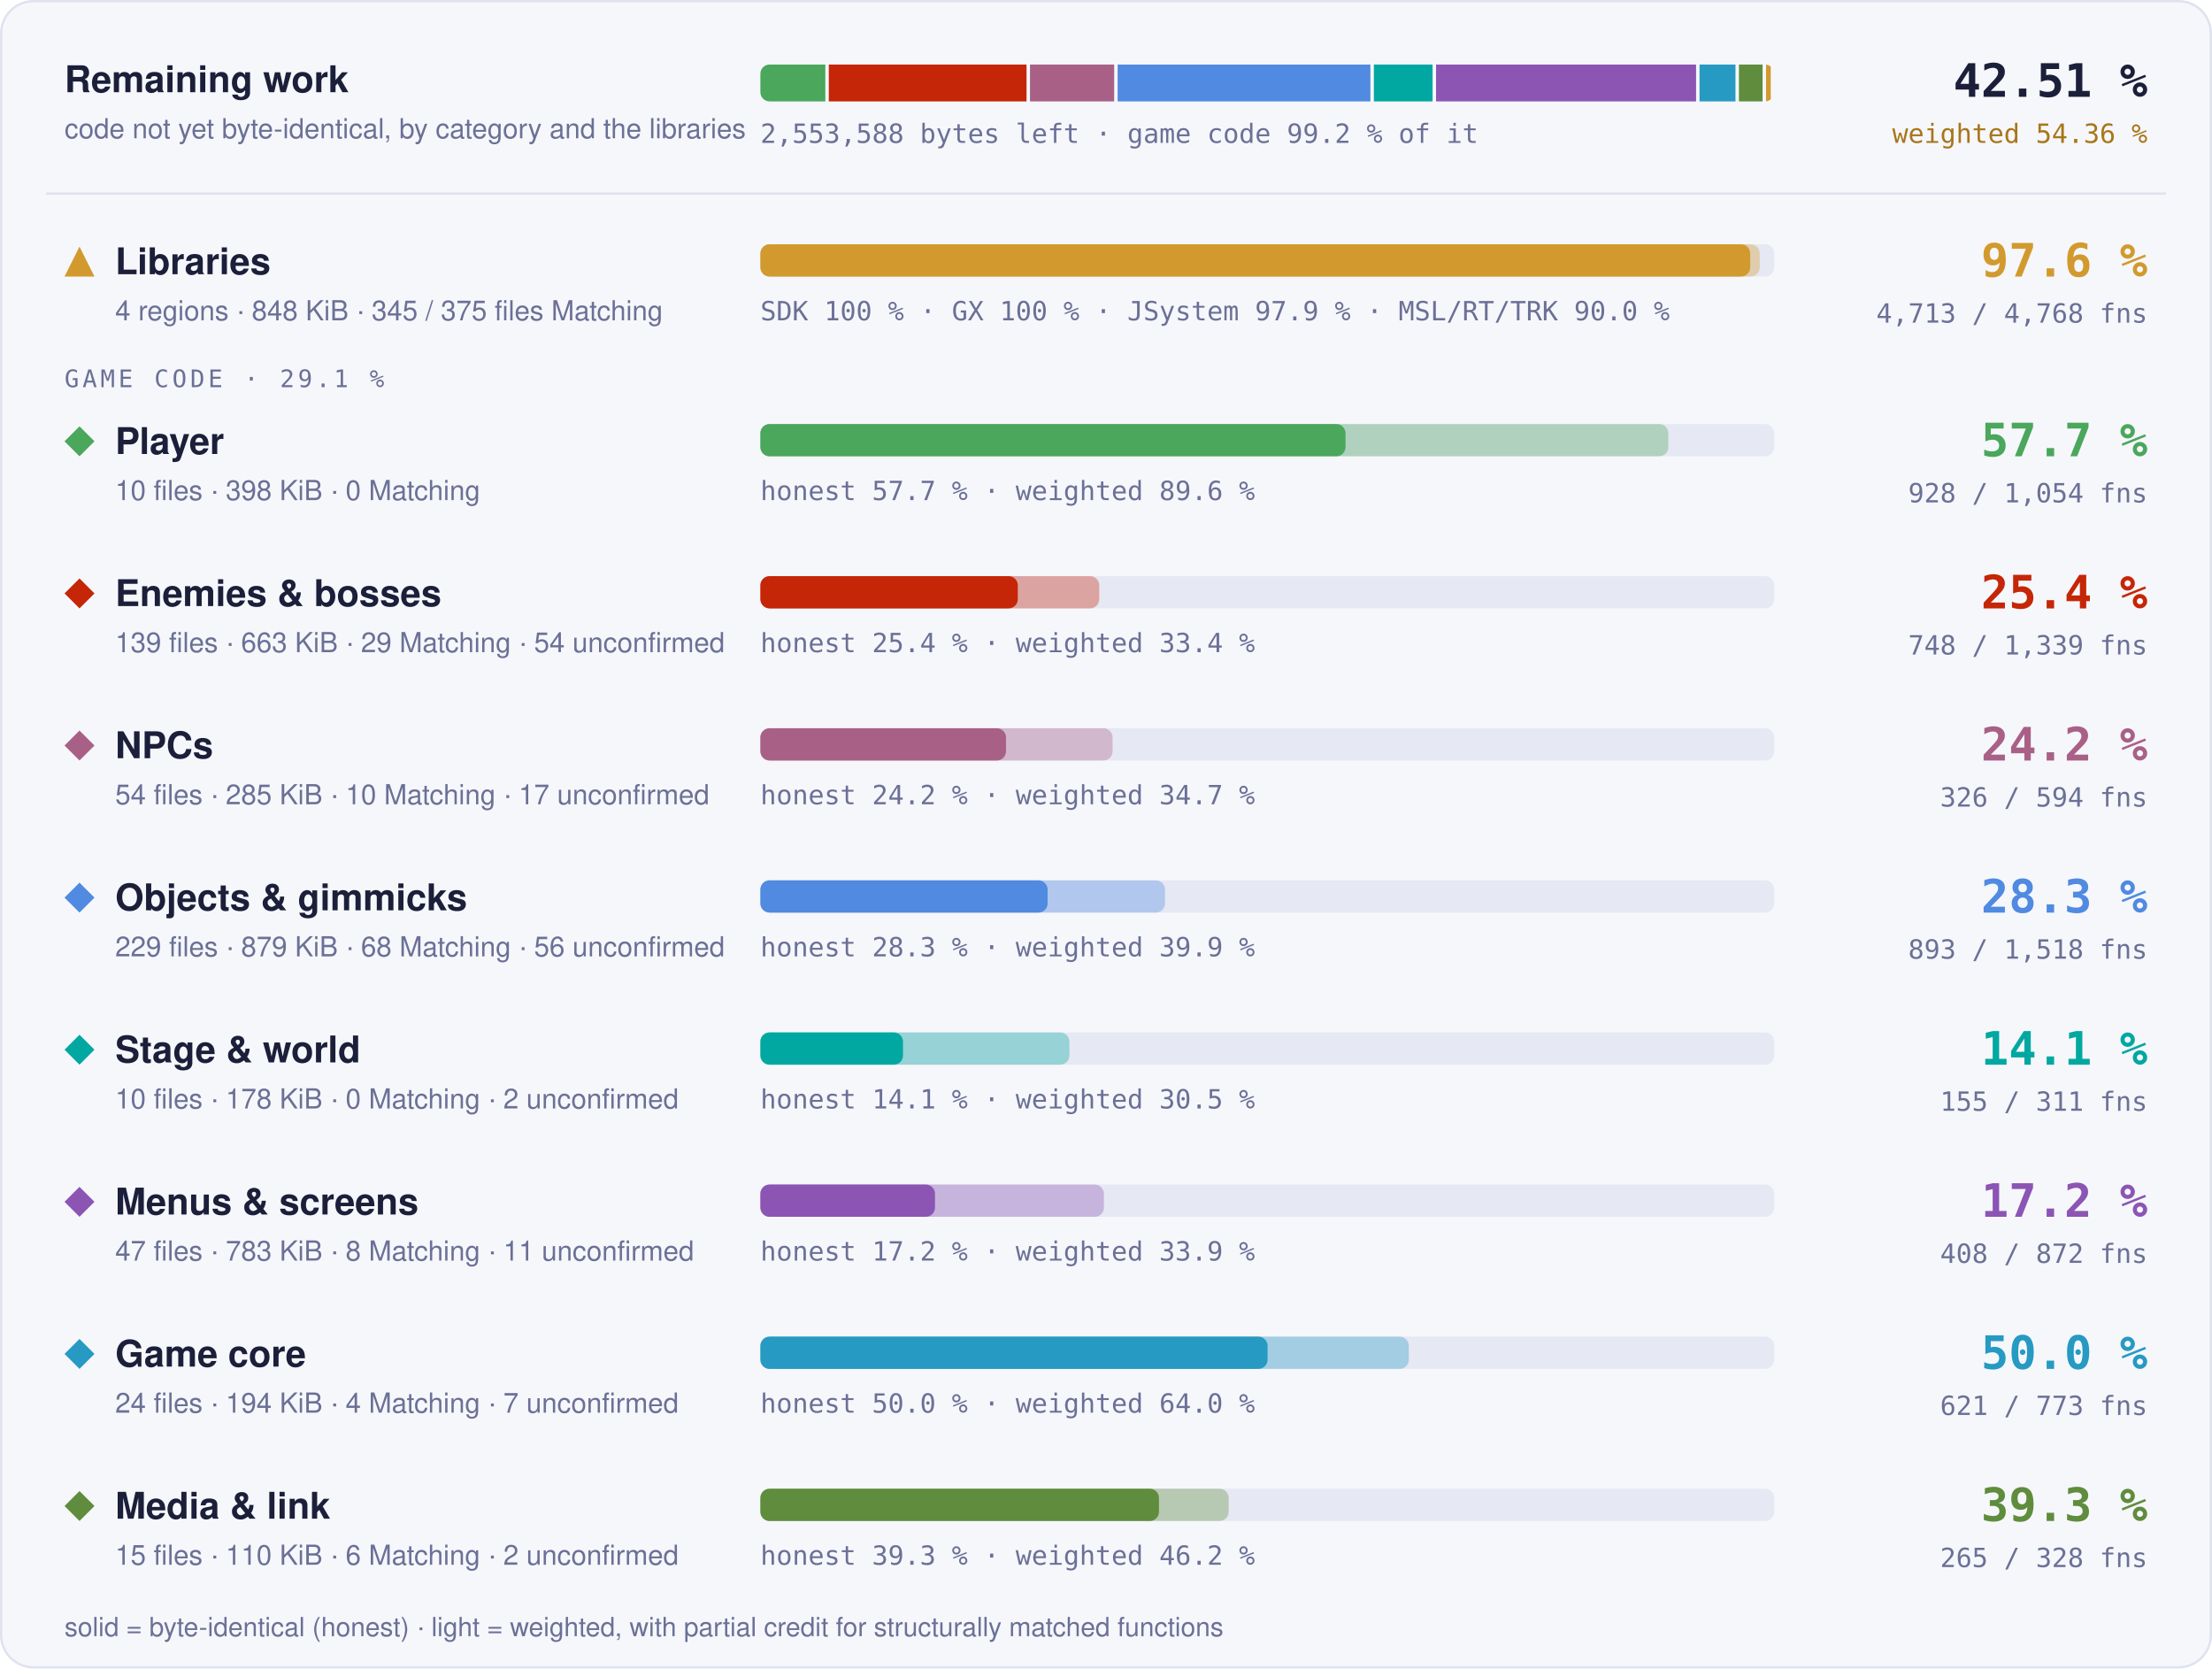
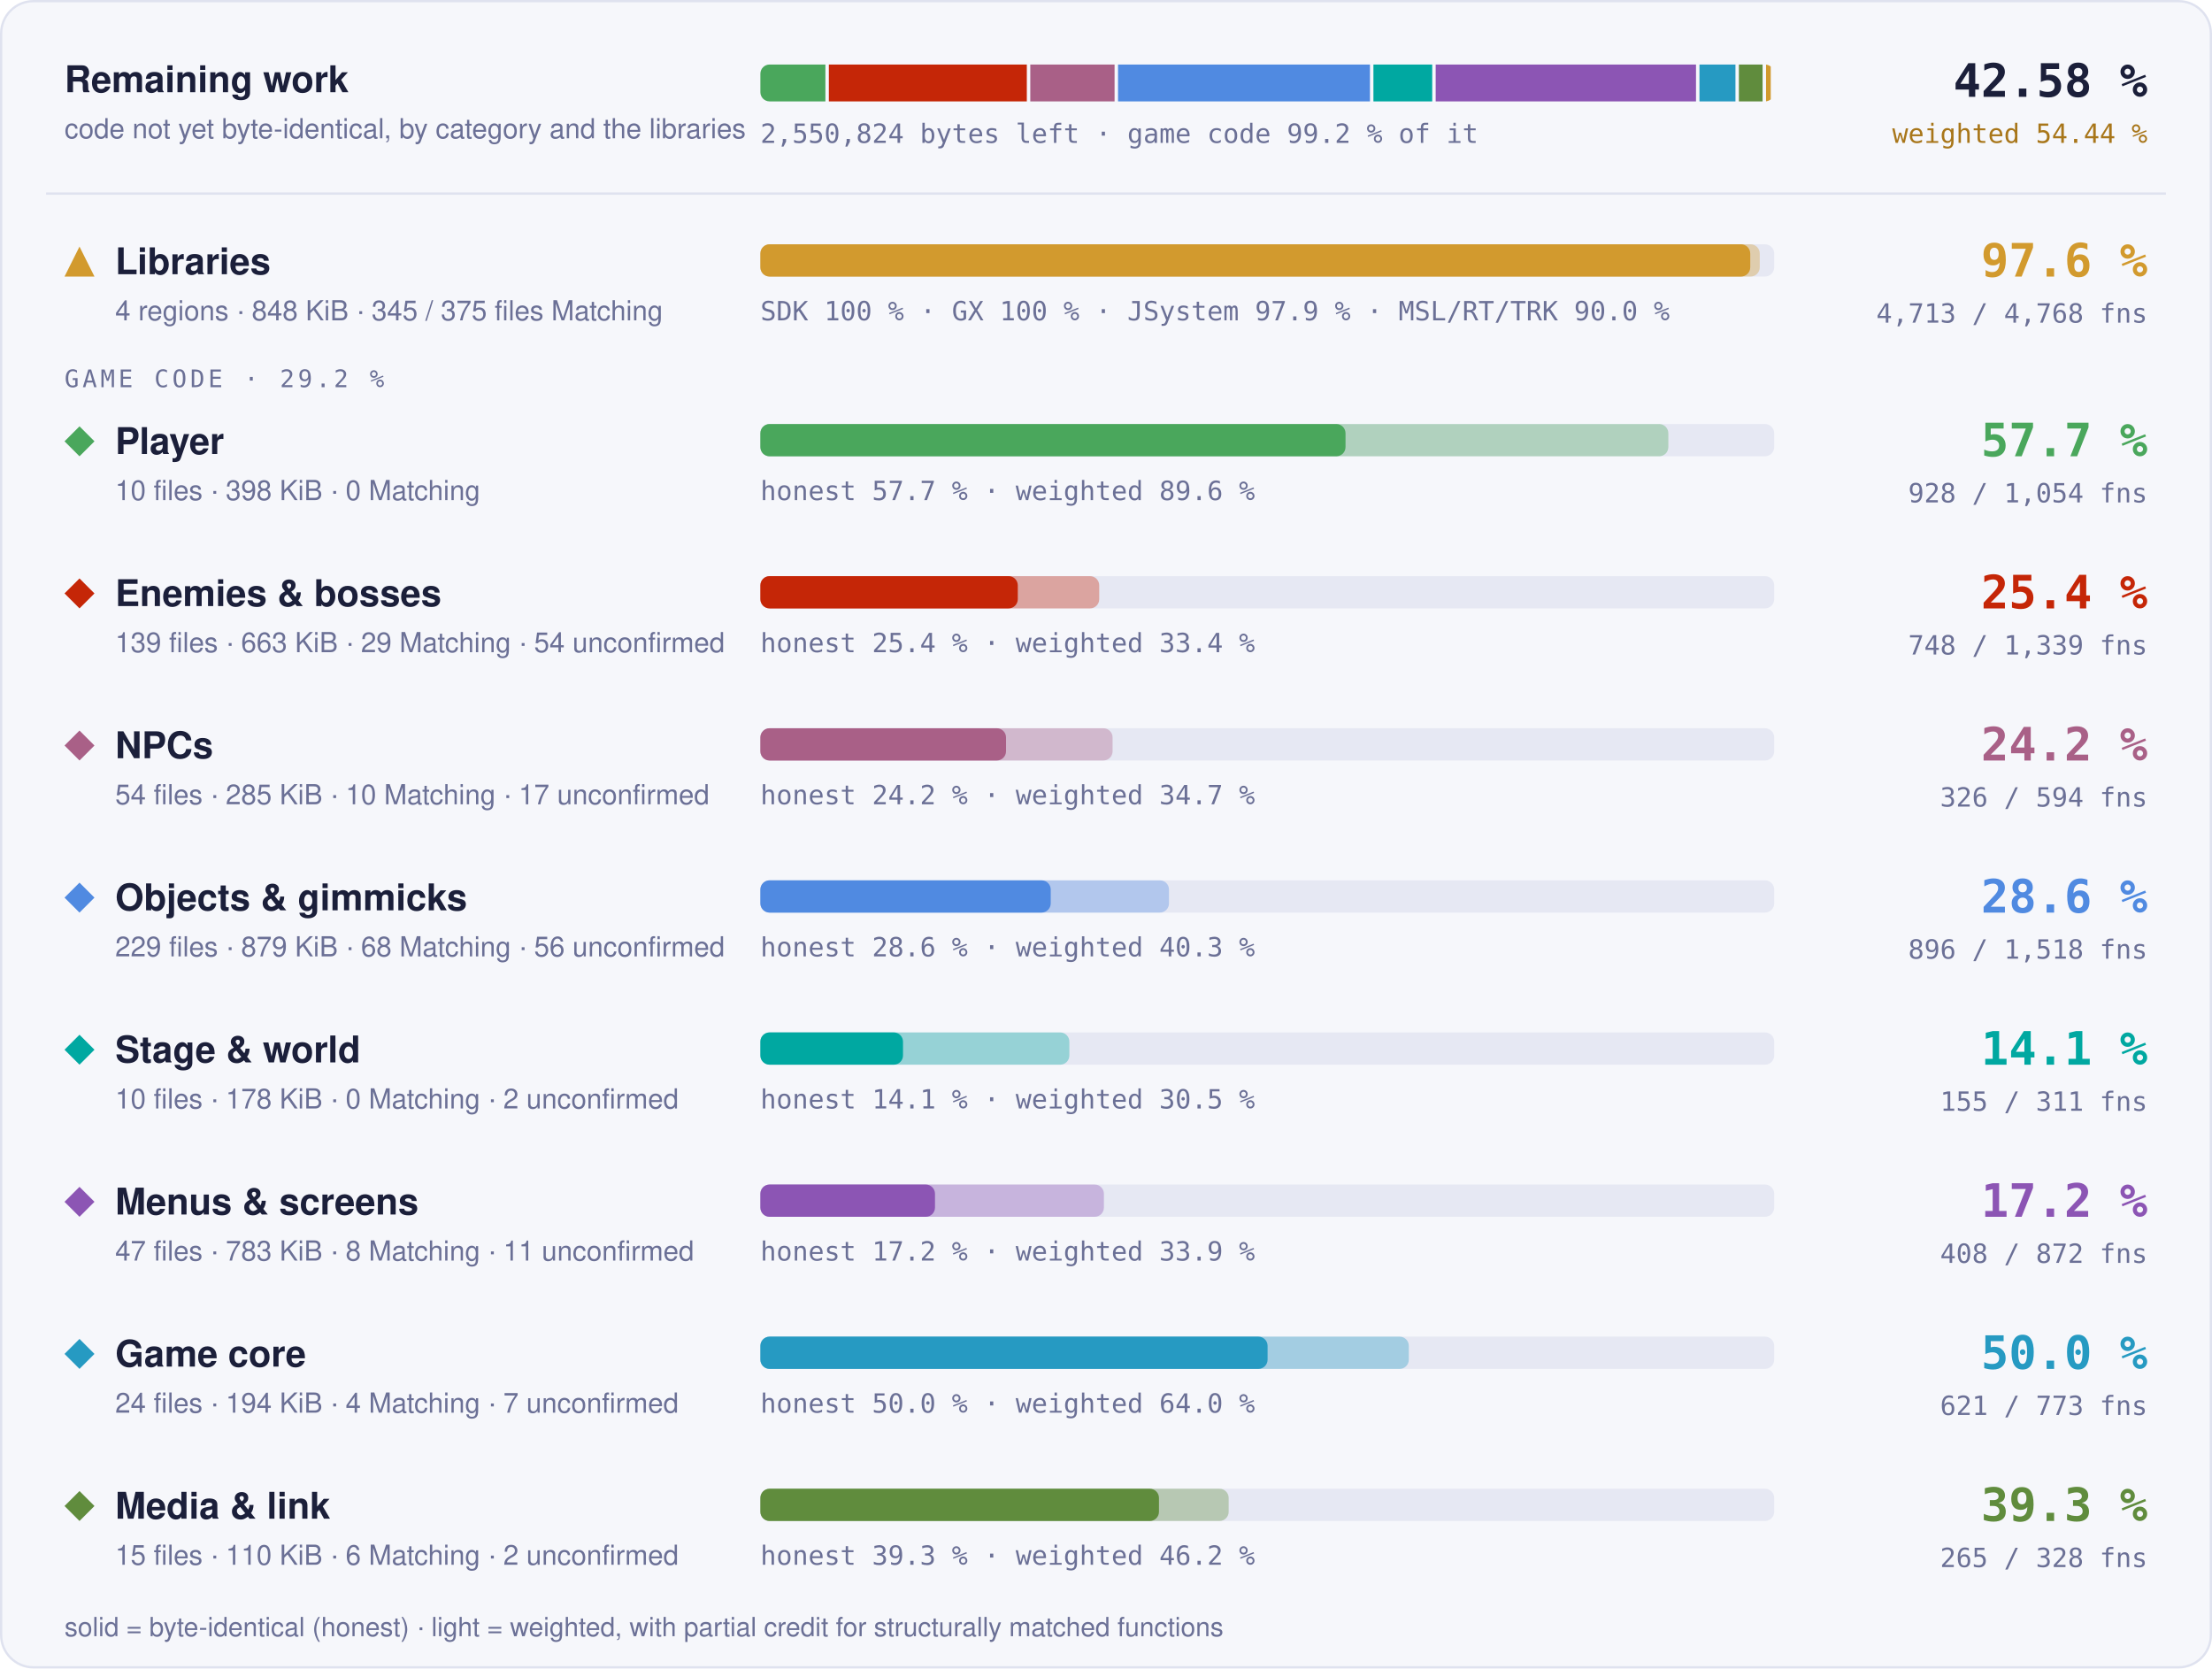
- <svg xmlns="http://www.w3.org/2000/svg" width="960" height="724" viewBox="0 0 960 724" role="img" aria-label="Progress overview: Libraries 97.6 % of code, 4713 of 4768 functions; Player 57.7 % of code, 928 of 1054 functions; Enemies &amp; bosses 25.4 % of code, 748 of 1339 functions; NPCs 24.2 % of code, 326 of 594 functions; Objects &amp; gimmicks 28.3 % of code, 893 of 1518 functions; Stage &amp; world 14.1 % of code, 155 of 311 functions; Menus &amp; screens 17.2 % of code, 408 of 872 functions; Game core 50.0 % of code, 621 of 773 functions; Media &amp; link 39.3 % of code, 265 of 328 functions">
+ <svg xmlns="http://www.w3.org/2000/svg" width="960" height="724" viewBox="0 0 960 724" role="img" aria-label="Progress overview: Libraries 97.6 % of code, 4713 of 4768 functions; Player 57.7 % of code, 928 of 1054 functions; Enemies &amp; bosses 25.4 % of code, 748 of 1339 functions; NPCs 24.2 % of code, 326 of 594 functions; Objects &amp; gimmicks 28.6 % of code, 896 of 1518 functions; Stage &amp; world 14.1 % of code, 155 of 311 functions; Menus &amp; screens 17.2 % of code, 408 of 872 functions; Game core 50.0 % of code, 621 of 773 functions; Media &amp; link 39.3 % of code, 265 of 328 functions">
  <style>text { font-family: -apple-system, BlinkMacSystemFont, 'Segoe UI', Helvetica, Arial, sans-serif; } .mono { font-family: ui-monospace, SFMono-Regular, 'SF Mono', Menlo, Consolas, monospace; } .grow { transform-box: fill-box; transform-origin: 0 50%; animation: grow 1.4s cubic-bezier(.2,.8,.2,1) both; } @keyframes grow { from { transform: scaleX(0); } } @media (prefers-reduced-motion: reduce) { * { animation: none !important; } }</style>
  <rect x="0.5" y="0.5" width="959" height="723" rx="14" fill="#f6f7fb" stroke="#dfe2ef" />
  <text x="28" y="40" font-size="16" font-weight="700" fill="#1b1f3a">Remaining work</text>
  <text x="28" y="60" font-size="12" fill="#6b7096">code not yet byte-identical, by category and the libraries</text>
  <clipPath id="rw">
    <rect x="330" y="28" width="440" height="16" rx="4" />
  </clipPath>
  <g clip-path="url(#rw)">
-     <rect class="grow" x="330.00" y="28" width="28.19" height="16" fill="#4aa75c" />
-     <rect class="grow" x="359.69" y="28" width="85.82" height="16" fill="#c52607" />
-     <rect class="grow" x="447.01" y="28" width="36.54" height="16" fill="#a96087" />
-     <rect class="grow" x="485.05" y="28" width="109.70" height="16" fill="#508ae1" />
-     <rect class="grow" x="596.25" y="28" width="25.49" height="16" fill="#00a8a1" />
-     <rect class="grow" x="623.24" y="28" width="112.85" height="16" fill="#8c55b4" />
-     <rect class="grow" x="737.59" y="28" width="15.60" height="16" fill="#269ac2" />
-     <rect class="grow" x="754.69" y="28" width="10.27" height="16" fill="#608c3d" />
+     <rect class="grow" x="330.00" y="28" width="28.22" height="16" fill="#4aa75c" />
+     <rect class="grow" x="359.72" y="28" width="85.92" height="16" fill="#c52607" />
+     <rect class="grow" x="447.14" y="28" width="36.58" height="16" fill="#a96087" />
+     <rect class="grow" x="485.22" y="28" width="109.34" height="16" fill="#508ae1" />
+     <rect class="grow" x="596.06" y="28" width="25.52" height="16" fill="#00a8a1" />
+     <rect class="grow" x="623.08" y="28" width="112.98" height="16" fill="#8c55b4" />
+     <rect class="grow" x="737.56" y="28" width="15.62" height="16" fill="#269ac2" />
+     <rect class="grow" x="754.67" y="28" width="10.29" height="16" fill="#608c3d" />
    <rect class="grow" x="766.46" y="28" width="2.04" height="16" fill="#d29a2e" />
  </g>
-   <text x="330" y="62" class="mono" font-size="11.5" fill="#6b7096">2,553,588 bytes left · game code 99.2 % of it</text>
-   <text x="932" y="42" text-anchor="end" class="mono" font-size="20" font-weight="700" fill="#1b1f3a">42.51 %</text>
-   <text x="932" y="62" text-anchor="end" class="mono" font-size="11.5" fill="#a8761a">weighted 54.36 %</text>
+   <text x="330" y="62" class="mono" font-size="11.5" fill="#6b7096">2,550,824 bytes left · game code 99.2 % of it</text>
+   <text x="932" y="42" text-anchor="end" class="mono" font-size="20" font-weight="700" fill="#1b1f3a">42.58 %</text>
+   <text x="932" y="62" text-anchor="end" class="mono" font-size="11.5" fill="#a8761a">weighted 54.44 %</text>
  <line x1="20" x2="940" y1="84" y2="84" stroke="#dfe2ef" />
  <g fill="#d29a2e">
    <path d="M34.5 107L41 120L28 120Z" />
  </g>
  <text x="50" y="119" font-size="16" font-weight="700" fill="#1b1f3a">Libraries</text>
  <text x="50" y="139" font-size="12" fill="#6b7096">4 regions · 848 KiB · 345 / 375 files Matching</text>
  <rect x="330" y="106" width="440" height="14" rx="4" fill="#e6e8f3" />
  <rect class="grow" style="animation-delay:0.0s" x="330" y="106" width="433.73" height="14" rx="4" fill="#d29a2e" fill-opacity="0.35" />
  <rect class="grow" style="animation-delay:0.0s" x="330" y="106" width="429.60" height="14" rx="4" fill="#d29a2e" />
  <text x="330" y="139" class="mono" font-size="11.5" fill="#6b7096">SDK 100 % · GX 100 % · JSystem 97.9 % · MSL/RT/TRK 90.0 %</text>
  <text x="932" y="120" text-anchor="end" class="mono" font-size="20" font-weight="700" fill="#d29a2e">97.6 %</text>
  <text x="932" y="140" text-anchor="end" class="mono" font-size="11.5" fill="#6b7096">4,713 / 4,768 fns</text>
-   <text x="28" y="168" class="mono" font-size="10.5" letter-spacing="0.14em" fill="#6b7096">GAME CODE · 29.1 %</text>
+   <text x="28" y="168" class="mono" font-size="10.5" letter-spacing="0.14em" fill="#6b7096">GAME CODE · 29.2 %</text>
  <g fill="#4aa75c">
    <path d="M34.5 185L41 191.5L34.5 198L28 191.5Z" />
  </g>
  <text x="50" y="197" font-size="16" font-weight="700" fill="#1b1f3a">Player</text>
  <text x="50" y="217" font-size="12" fill="#6b7096">10 files · 398 KiB · 0 Matching</text>
  <rect x="330" y="184" width="440" height="14" rx="4" fill="#e6e8f3" />
  <rect class="grow" style="animation-delay:0.1s" x="330" y="184" width="394.05" height="14" rx="4" fill="#4aa75c" fill-opacity="0.35" />
  <rect class="grow" style="animation-delay:0.1s" x="330" y="184" width="253.95" height="14" rx="4" fill="#4aa75c" />
  <text x="330" y="217" class="mono" font-size="11.5" fill="#6b7096">honest 57.7 % · weighted 89.6 %</text>
  <text x="932" y="198" text-anchor="end" class="mono" font-size="20" font-weight="700" fill="#4aa75c">57.7 %</text>
  <text x="932" y="218" text-anchor="end" class="mono" font-size="11.5" fill="#6b7096">928 / 1,054 fns</text>
  <g fill="#c52607">
    <path d="M34.5 251L41 257.5L34.5 264L28 257.5Z" />
  </g>
  <text x="50" y="263" font-size="16" font-weight="700" fill="#1b1f3a">Enemies &amp; bosses</text>
  <text x="50" y="283" font-size="12" fill="#6b7096">139 files · 663 KiB · 29 Matching · 54 unconfirmed</text>
  <rect x="330" y="250" width="440" height="14" rx="4" fill="#e6e8f3" />
  <rect class="grow" style="animation-delay:0.2s" x="330" y="250" width="147.06" height="14" rx="4" fill="#c52607" fill-opacity="0.35" />
  <rect class="grow" style="animation-delay:0.2s" x="330" y="250" width="111.72" height="14" rx="4" fill="#c52607" />
  <text x="330" y="283" class="mono" font-size="11.5" fill="#6b7096">honest 25.4 % · weighted 33.4 %</text>
  <text x="932" y="264" text-anchor="end" class="mono" font-size="20" font-weight="700" fill="#c52607">25.4 %</text>
  <text x="932" y="284" text-anchor="end" class="mono" font-size="11.5" fill="#6b7096">748 / 1,339 fns</text>
  <g fill="#a96087">
    <path d="M34.5 317L41 323.5L34.5 330L28 323.5Z" />
  </g>
  <text x="50" y="329" font-size="16" font-weight="700" fill="#1b1f3a">NPCs</text>
  <text x="50" y="349" font-size="12" fill="#6b7096">54 files · 285 KiB · 10 Matching · 17 unconfirmed</text>
  <rect x="330" y="316" width="440" height="14" rx="4" fill="#e6e8f3" />
  <rect class="grow" style="animation-delay:0.3s" x="330" y="316" width="152.86" height="14" rx="4" fill="#a96087" fill-opacity="0.35" />
  <rect class="grow" style="animation-delay:0.3s" x="330" y="316" width="106.61" height="14" rx="4" fill="#a96087" />
  <text x="330" y="349" class="mono" font-size="11.5" fill="#6b7096">honest 24.2 % · weighted 34.7 %</text>
  <text x="932" y="330" text-anchor="end" class="mono" font-size="20" font-weight="700" fill="#a96087">24.2 %</text>
  <text x="932" y="350" text-anchor="end" class="mono" font-size="11.5" fill="#6b7096">326 / 594 fns</text>
  <g fill="#508ae1">
    <path d="M34.5 383L41 389.5L34.5 396L28 389.5Z" />
  </g>
  <text x="50" y="395" font-size="16" font-weight="700" fill="#1b1f3a">Objects &amp; gimmicks</text>
  <text x="50" y="415" font-size="12" fill="#6b7096">229 files · 879 KiB · 68 Matching · 56 unconfirmed</text>
  <rect x="330" y="382" width="440" height="14" rx="4" fill="#e6e8f3" />
-   <rect class="grow" style="animation-delay:0.4s" x="330" y="382" width="175.61" height="14" rx="4" fill="#508ae1" fill-opacity="0.35" />
-   <rect class="grow" style="animation-delay:0.4s" x="330" y="382" width="124.66" height="14" rx="4" fill="#508ae1" />
-   <text x="330" y="415" class="mono" font-size="11.5" fill="#6b7096">honest 28.3 % · weighted 39.9 %</text>
-   <text x="932" y="396" text-anchor="end" class="mono" font-size="20" font-weight="700" fill="#508ae1">28.3 %</text>
-   <text x="932" y="416" text-anchor="end" class="mono" font-size="11.5" fill="#6b7096">893 / 1,518 fns</text>
+   <rect class="grow" style="animation-delay:0.4s" x="330" y="382" width="177.34" height="14" rx="4" fill="#508ae1" fill-opacity="0.35" />
+   <rect class="grow" style="animation-delay:0.4s" x="330" y="382" width="126.01" height="14" rx="4" fill="#508ae1" />
+   <text x="330" y="415" class="mono" font-size="11.5" fill="#6b7096">honest 28.6 % · weighted 40.3 %</text>
+   <text x="932" y="396" text-anchor="end" class="mono" font-size="20" font-weight="700" fill="#508ae1">28.6 %</text>
+   <text x="932" y="416" text-anchor="end" class="mono" font-size="11.5" fill="#6b7096">896 / 1,518 fns</text>
  <g fill="#00a8a1">
    <path d="M34.5 449L41 455.5L34.5 462L28 455.5Z" />
  </g>
  <text x="50" y="461" font-size="16" font-weight="700" fill="#1b1f3a">Stage &amp; world</text>
  <text x="50" y="481" font-size="12" fill="#6b7096">10 files · 178 KiB · 0 Matching · 2 unconfirmed</text>
  <rect x="330" y="448" width="440" height="14" rx="4" fill="#e6e8f3" />
  <rect class="grow" style="animation-delay:0.5s" x="330" y="448" width="134.10" height="14" rx="4" fill="#00a8a1" fill-opacity="0.35" />
  <rect class="grow" style="animation-delay:0.5s" x="330" y="448" width="61.90" height="14" rx="4" fill="#00a8a1" />
  <text x="330" y="481" class="mono" font-size="11.5" fill="#6b7096">honest 14.1 % · weighted 30.5 %</text>
  <text x="932" y="462" text-anchor="end" class="mono" font-size="20" font-weight="700" fill="#00a8a1">14.1 %</text>
  <text x="932" y="482" text-anchor="end" class="mono" font-size="11.5" fill="#6b7096">155 / 311 fns</text>
  <g fill="#8c55b4">
    <path d="M34.5 515L41 521.5L34.5 528L28 521.5Z" />
  </g>
  <text x="50" y="527" font-size="16" font-weight="700" fill="#1b1f3a">Menus &amp; screens</text>
  <text x="50" y="547" font-size="12" fill="#6b7096">47 files · 783 KiB · 8 Matching · 11 unconfirmed</text>
  <rect x="330" y="514" width="440" height="14" rx="4" fill="#e6e8f3" />
  <rect class="grow" style="animation-delay:0.6s" x="330" y="514" width="149.09" height="14" rx="4" fill="#8c55b4" fill-opacity="0.35" />
  <rect class="grow" style="animation-delay:0.6s" x="330" y="514" width="75.78" height="14" rx="4" fill="#8c55b4" />
  <text x="330" y="547" class="mono" font-size="11.5" fill="#6b7096">honest 17.2 % · weighted 33.9 %</text>
  <text x="932" y="528" text-anchor="end" class="mono" font-size="20" font-weight="700" fill="#8c55b4">17.2 %</text>
  <text x="932" y="548" text-anchor="end" class="mono" font-size="11.5" fill="#6b7096">408 / 872 fns</text>
  <g fill="#269ac2">
    <path d="M34.5 581L41 587.5L34.5 594L28 587.5Z" />
  </g>
  <text x="50" y="593" font-size="16" font-weight="700" fill="#1b1f3a">Game core</text>
  <text x="50" y="613" font-size="12" fill="#6b7096">24 files · 194 KiB · 4 Matching · 7 unconfirmed</text>
  <rect x="330" y="580" width="440" height="14" rx="4" fill="#e6e8f3" />
  <rect class="grow" style="animation-delay:0.7s" x="330" y="580" width="281.42" height="14" rx="4" fill="#269ac2" fill-opacity="0.35" />
  <rect class="grow" style="animation-delay:0.7s" x="330" y="580" width="220.13" height="14" rx="4" fill="#269ac2" />
  <text x="330" y="613" class="mono" font-size="11.5" fill="#6b7096">honest 50.0 % · weighted 64.0 %</text>
  <text x="932" y="594" text-anchor="end" class="mono" font-size="20" font-weight="700" fill="#269ac2">50.0 %</text>
  <text x="932" y="614" text-anchor="end" class="mono" font-size="11.5" fill="#6b7096">621 / 773 fns</text>
  <g fill="#608c3d">
    <path d="M34.5 647L41 653.5L34.5 660L28 653.5Z" />
  </g>
  <text x="50" y="659" font-size="16" font-weight="700" fill="#1b1f3a">Media &amp; link</text>
  <text x="50" y="679" font-size="12" fill="#6b7096">15 files · 110 KiB · 6 Matching · 2 unconfirmed</text>
  <rect x="330" y="646" width="440" height="14" rx="4" fill="#e6e8f3" />
  <rect class="grow" style="animation-delay:0.8s" x="330" y="646" width="203.24" height="14" rx="4" fill="#608c3d" fill-opacity="0.35" />
  <rect class="grow" style="animation-delay:0.8s" x="330" y="646" width="172.99" height="14" rx="4" fill="#608c3d" />
  <text x="330" y="679" class="mono" font-size="11.5" fill="#6b7096">honest 39.3 % · weighted 46.2 %</text>
  <text x="932" y="660" text-anchor="end" class="mono" font-size="20" font-weight="700" fill="#608c3d">39.3 %</text>
  <text x="932" y="680" text-anchor="end" class="mono" font-size="11.5" fill="#6b7096">265 / 328 fns</text>
  <text x="28" y="710" font-size="11.5" fill="#6b7096">solid = byte-identical (honest) · light = weighted, with partial credit for structurally matched functions</text>
</svg>
